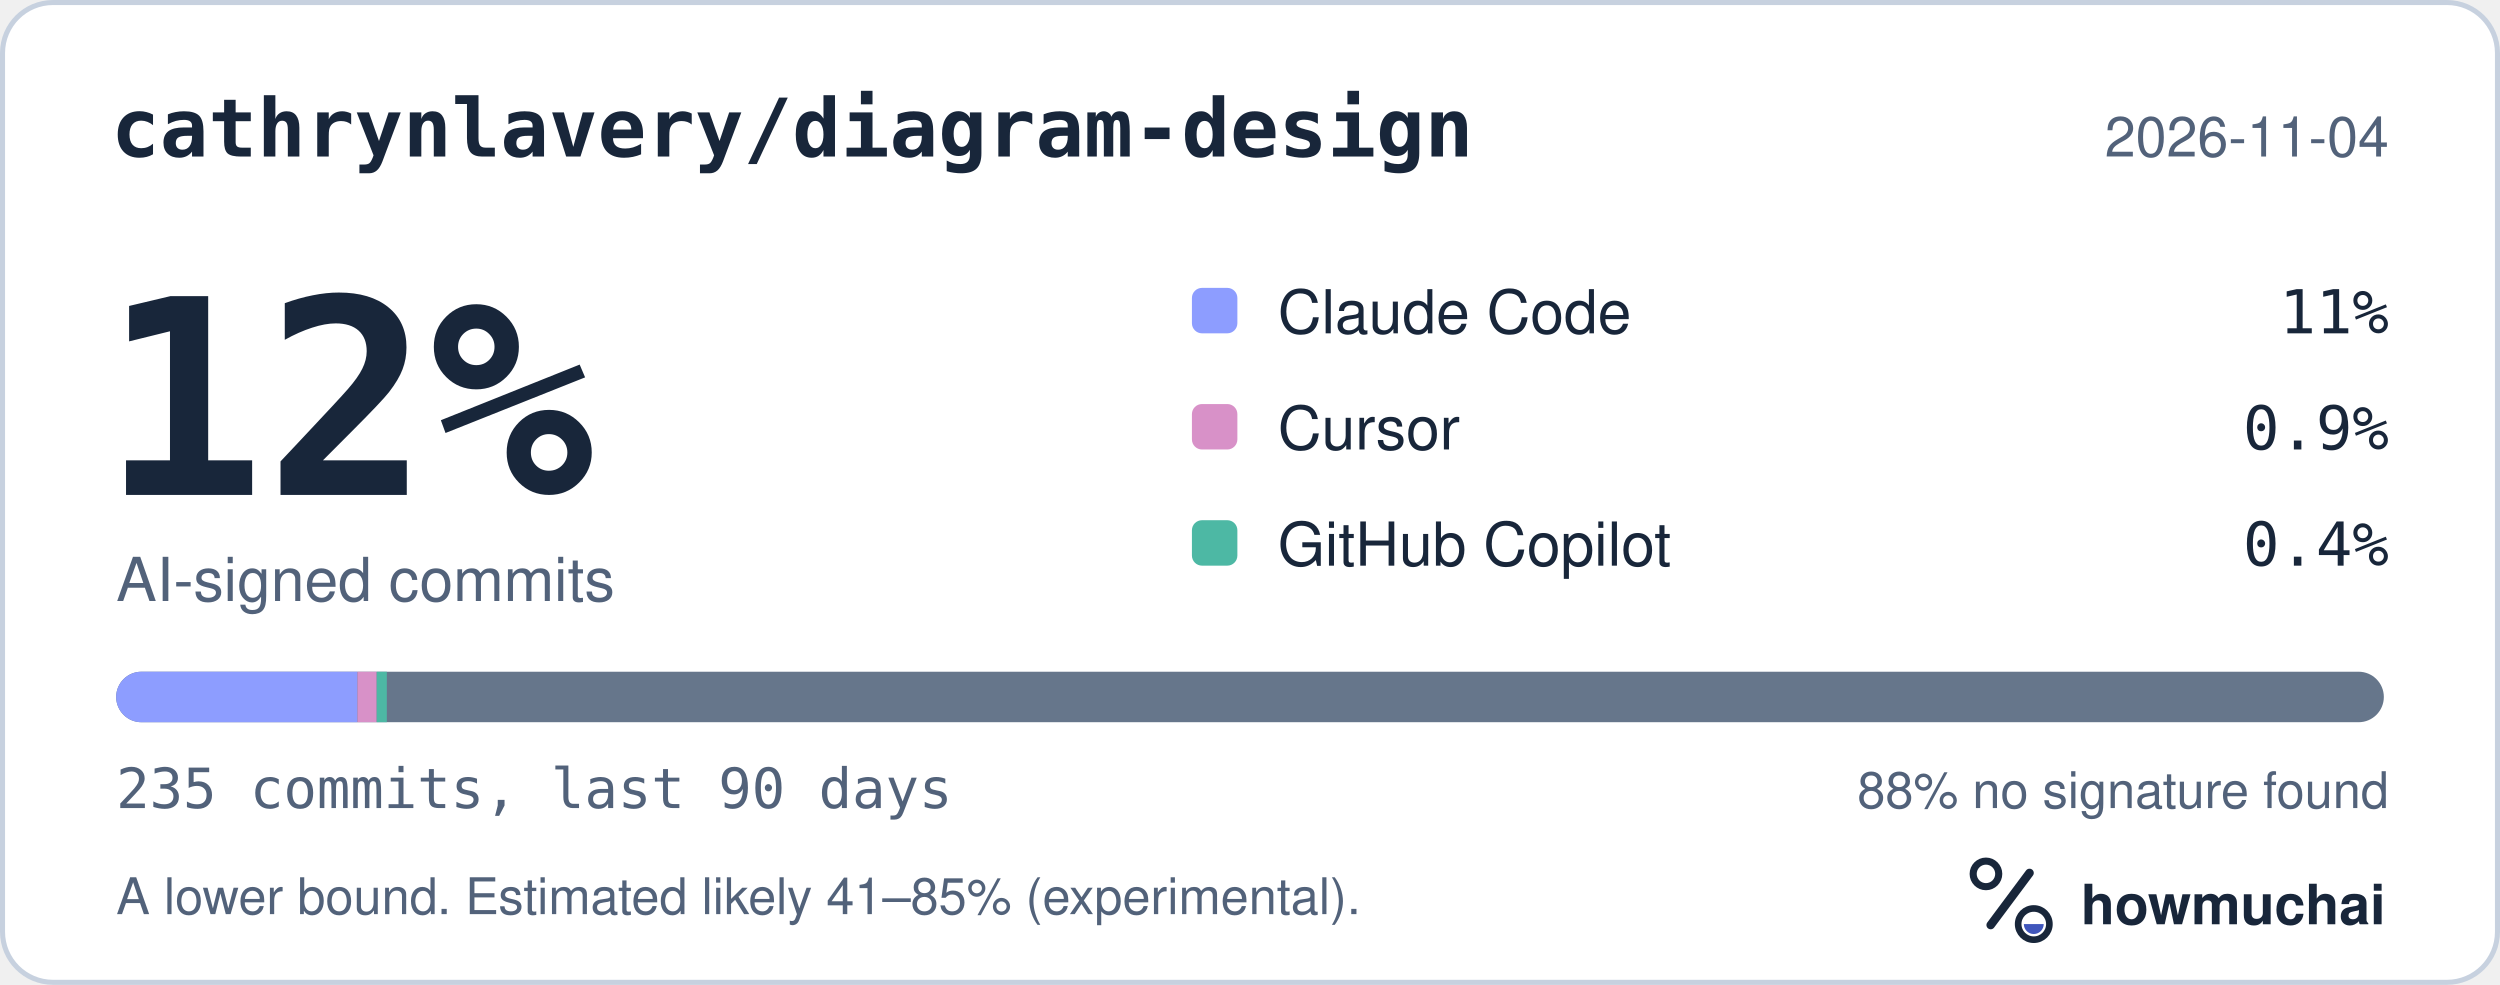
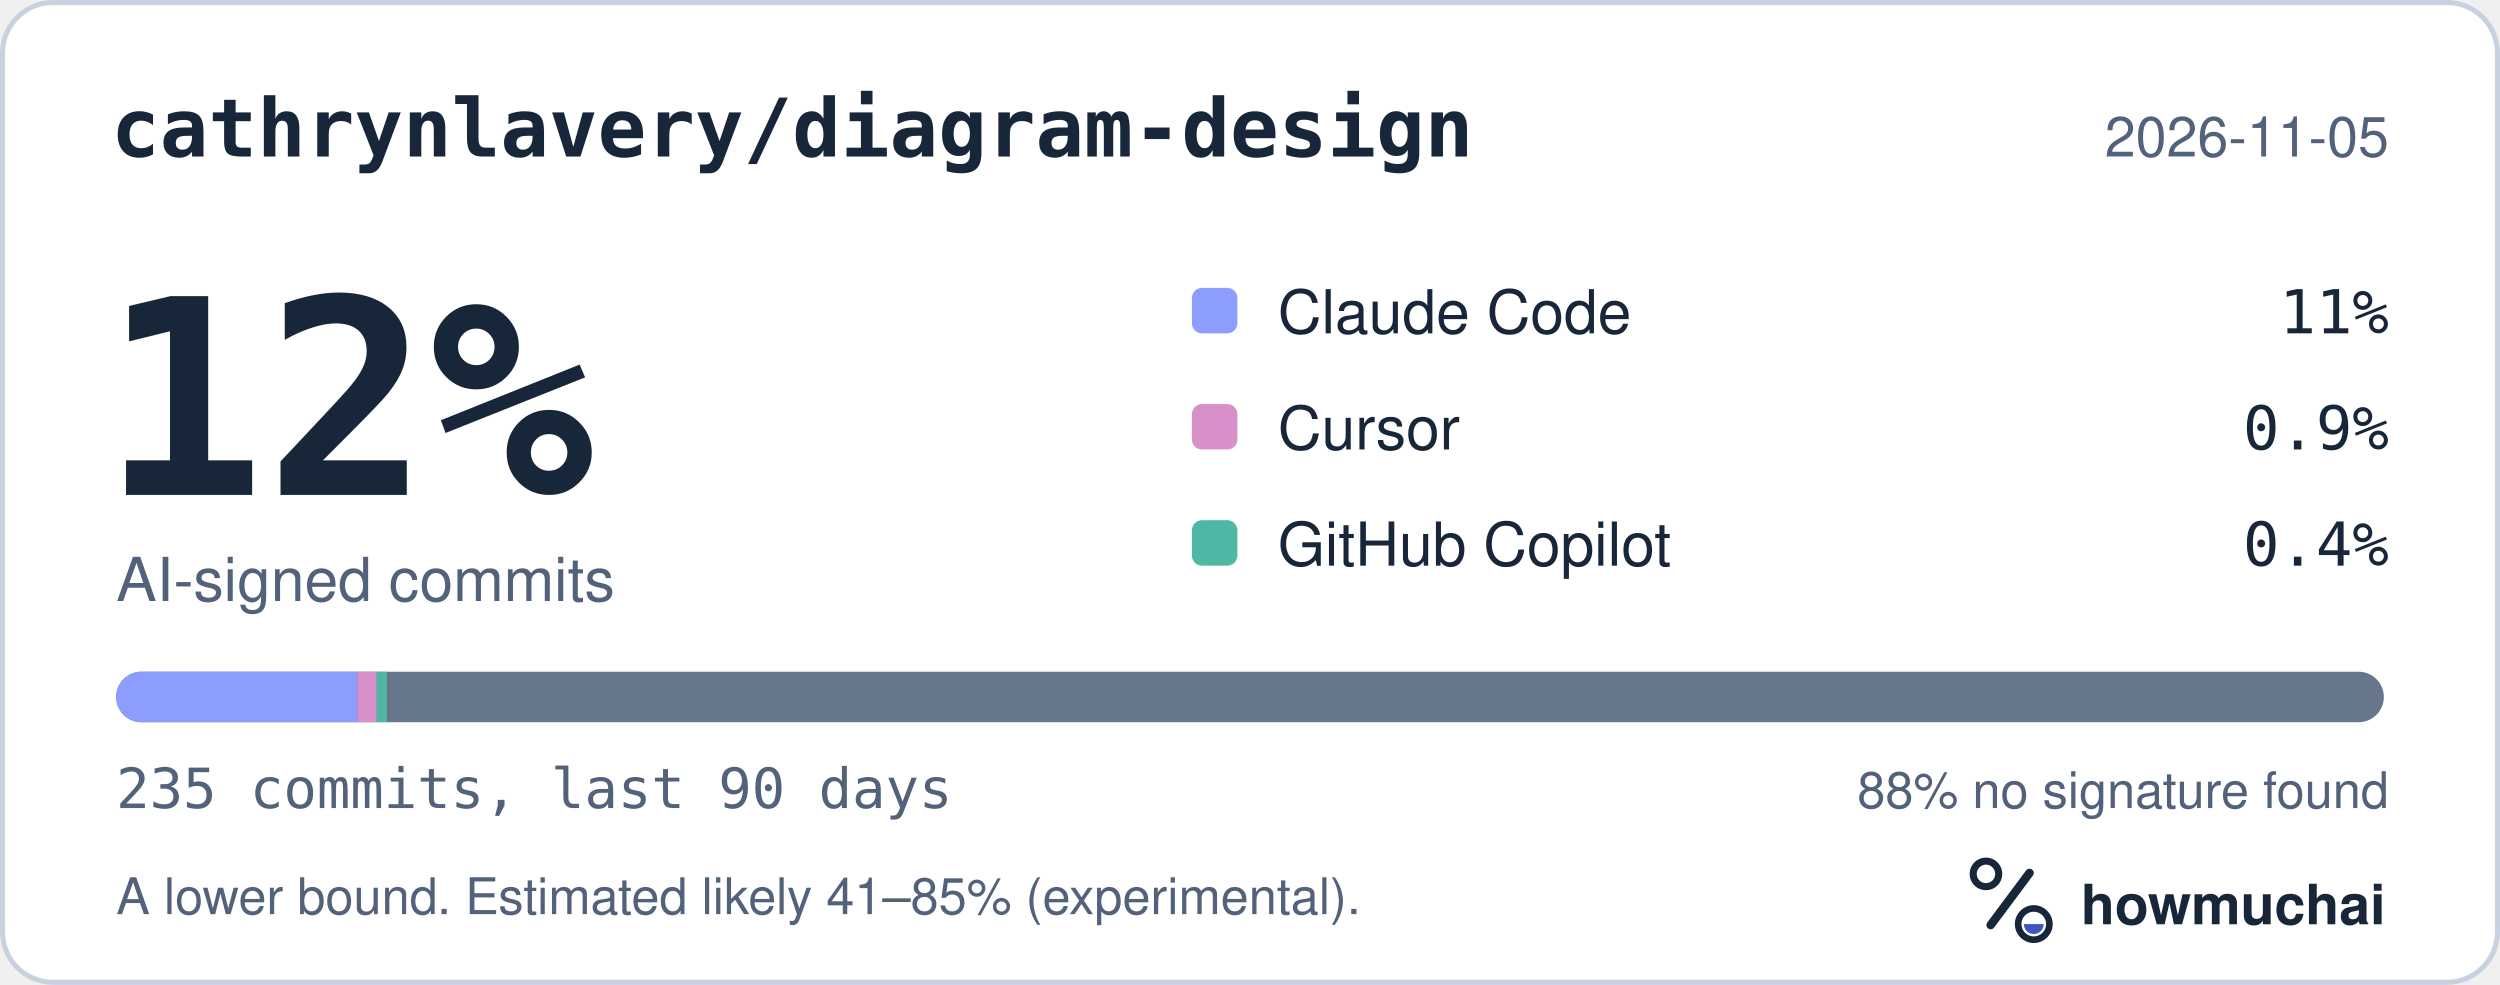
<svg xmlns="http://www.w3.org/2000/svg" width="495" height="195" viewBox="0 0 495 195" role="img" aria-labelledby="hm-t hm-d">
  <rect x="0.5" y="0.5" width="494" height="194" rx="10" fill="#FFFFFF" stroke="#C7D1DF" />
  <text x="22" y="31" fill="#18263A" font-family="ui-monospace, SF Mono, Menlo, Consolas, IBM Plex Mono, monospace" font-size="16" font-weight="600">cathrynlavery/diagram-design</text>
-   <text x="473" y="31" fill="#52627A" font-family="-apple-system, BlinkMacSystemFont, Segoe UI, Helvetica, Arial, Fira Sans, sans-serif" font-size="11" text-anchor="end">2026-11-04</text>
+   <text x="473" y="31" fill="#52627A" font-family="-apple-system, BlinkMacSystemFont, Segoe UI, Helvetica, Arial, Fira Sans, sans-serif" font-size="11" text-anchor="end">2026-11-05</text>
  <text x="20" y="98" fill="#18263A" font-family="ui-monospace, SF Mono, Menlo, Consolas, IBM Plex Mono, monospace" font-size="54" font-weight="700">12%</text>
  <text x="23" y="119" fill="#52627A" font-family="-apple-system, BlinkMacSystemFont, Segoe UI, Helvetica, Arial, Fira Sans, sans-serif" font-size="12">AI-signed commits</text>
  <rect x="236" y="57" width="9" height="9" rx="2" fill="#8D9DFF" />
  <text x="253" y="66" fill="#18263A" font-family="-apple-system, BlinkMacSystemFont, Segoe UI, Helvetica, Arial, Fira Sans, sans-serif" font-size="12">Claude Code</text>
  <text x="473" y="66" fill="#18263A" font-family="ui-monospace, SF Mono, Menlo, Consolas, IBM Plex Mono, monospace" font-size="12" text-anchor="end">11%</text>
  <rect x="236" y="80" width="9" height="9" rx="2" fill="#D891C8" />
  <text x="253" y="89" fill="#18263A" font-family="-apple-system, BlinkMacSystemFont, Segoe UI, Helvetica, Arial, Fira Sans, sans-serif" font-size="12">Cursor</text>
  <text x="473" y="89" fill="#18263A" font-family="ui-monospace, SF Mono, Menlo, Consolas, IBM Plex Mono, monospace" font-size="12" text-anchor="end">0.9%</text>
  <rect x="236" y="103" width="9" height="9" rx="2" fill="#4DB8A4" />
  <text x="253" y="112" fill="#18263A" font-family="-apple-system, BlinkMacSystemFont, Segoe UI, Helvetica, Arial, Fira Sans, sans-serif" font-size="12">GitHub Copilot</text>
  <text x="473" y="112" fill="#18263A" font-family="ui-monospace, SF Mono, Menlo, Consolas, IBM Plex Mono, monospace" font-size="12" text-anchor="end">0.4%</text>
  <defs>
    <clipPath id="hm-bar">
      <rect x="23" y="133" width="449" height="10" rx="5" />
    </clipPath>
  </defs>
  <rect x="23" y="133" width="449" height="10" rx="5" fill="#66768B" />
  <g clip-path="url(#hm-bar)">
    <rect x="23.00" y="133" width="47.77" height="10" fill="#8D9DFF" />
    <rect x="70.77" y="133" width="3.82" height="10" fill="#D891C8" />
    <rect x="74.59" y="133" width="2.00" height="10" fill="#4DB8A4" />
  </g>
  <text x="23" y="160" fill="#52627A" font-family="ui-monospace, SF Mono, Menlo, Consolas, IBM Plex Mono, monospace" font-size="11">235 commits, last 90 days</text>
  <text x="473" y="160" fill="#52627A" font-family="-apple-system, BlinkMacSystemFont, Segoe UI, Helvetica, Arial, Fira Sans, sans-serif" font-size="10" text-anchor="end">88% no signature found</text>
  <text x="23" y="181" fill="#52627A" font-family="-apple-system, BlinkMacSystemFont, Segoe UI, Helvetica, Arial, Fira Sans, sans-serif" font-size="10">A lower bound. Estimated likely 41–85% (experimental).</text>
  <g transform="translate(386 166) scale(0.046875)">
    <circle cx="154" cy="150" r="54" fill="none" stroke="#18263A" stroke-width="30" />
    <path d="M174 366 338 146" fill="none" stroke="#18263A" stroke-width="36" stroke-linecap="round" />
    <circle cx="356" cy="362" r="66" fill="none" stroke="#18263A" stroke-width="28" />
    <path d="M314 362a42 42 0 0 0 84 0Z" fill="#4056BC" />
  </g>
  <text x="412" y="183" fill="#18263A" font-family="-apple-system, BlinkMacSystemFont, Segoe UI, Helvetica, Arial, Fira Sans, sans-serif" font-size="11" font-weight="650">howmuchai</text>
</svg>
